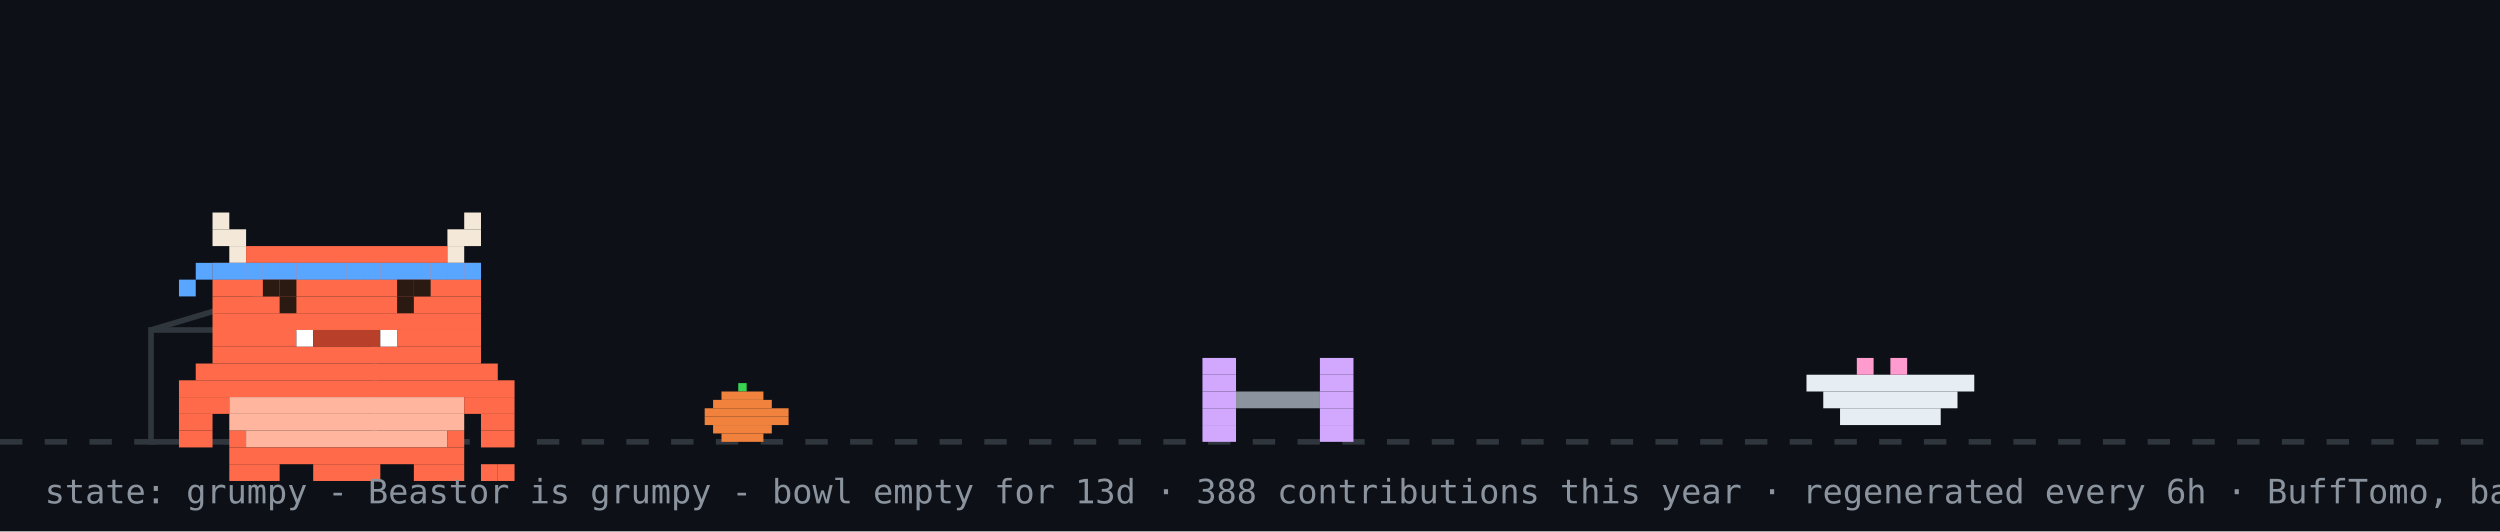
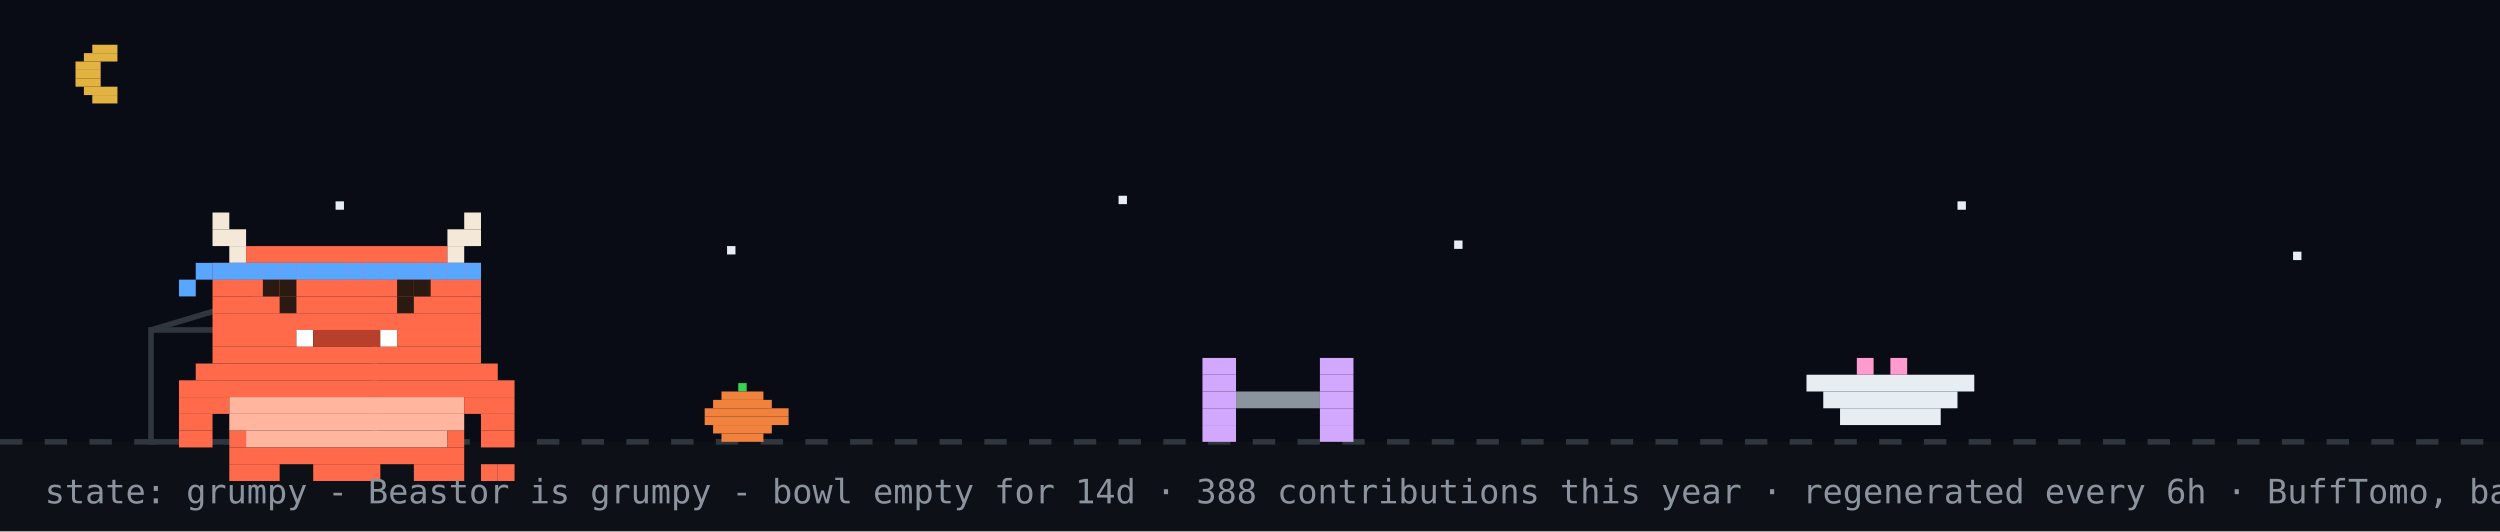
<svg xmlns="http://www.w3.org/2000/svg" width="894" height="190" viewBox="0 0 894 190" role="img" aria-label="Beastor: grumpy">
  <rect width="894" height="190" fill="#0d1117" />
+   <rect width="894" height="158" fill="#02060f" opacity="0.4" />
+   <rect x="33" y="16" width="9" height="3" fill="#e3b341" />
+   <rect x="30" y="19" width="12" height="3" fill="#e3b341" />
+   <rect x="27" y="22" width="9" height="3" fill="#e3b341" />
+   <rect x="27" y="25" width="9" height="3" fill="#e3b341" />
+   <rect x="27" y="28" width="9" height="3" fill="#e3b341" />
+   <rect x="30" y="31" width="12" height="3" fill="#e3b341" />
+   <rect x="33" y="34" width="9" height="3" fill="#e3b341" />
+   <rect x="120" y="72" width="3" height="3" fill="#e6edf3">
+     <animate attributeName="opacity" values="1;0.2;1" dur="2.2s" begin="0s" repeatCount="indefinite" />
+   </rect>
+   <rect x="260" y="88" width="3" height="3" fill="#e6edf3">
+     <animate attributeName="opacity" values="1;0.2;1" dur="2.2s" begin="0.7s" repeatCount="indefinite" />
+   </rect>
+   <rect x="400" y="70" width="3" height="3" fill="#e6edf3">
+     <animate attributeName="opacity" values="1;0.2;1" dur="2.2s" begin="1.3s" repeatCount="indefinite" />
+   </rect>
+   <rect x="520" y="86" width="3" height="3" fill="#e6edf3">
+     <animate attributeName="opacity" values="1;0.2;1" dur="2.2s" begin="0.4s" repeatCount="indefinite" />
+   </rect>
+   <rect x="700" y="72" width="3" height="3" fill="#e6edf3">
+     <animate attributeName="opacity" values="1;0.2;1" dur="2.2s" begin="1.7s" repeatCount="indefinite" />
+   </rect>
+   <rect x="820" y="90" width="3" height="3" fill="#e6edf3">
+     <animate attributeName="opacity" values="1;0.2;1" dur="2.2s" begin="1s" repeatCount="indefinite" />
+   </rect>
  <line x1="0" y1="158" x2="894" y2="158" stroke="#30363d" stroke-width="2" stroke-dasharray="8 8" />
  <rect x="264" y="137" width="3" height="3" fill="#39d353" />
  <rect x="258" y="140" width="15" height="3" fill="#f0823d" />
  <rect x="255" y="143" width="21" height="3" fill="#f0823d" />
  <rect x="252" y="146" width="30" height="3" fill="#f0823d" />
  <rect x="252" y="149" width="30" height="3" fill="#f0823d" />
  <rect x="255" y="152" width="21" height="3" fill="#f0823d" />
  <rect x="258" y="155" width="15" height="3" fill="#f0823d" />
  <rect x="54" y="118" width="80" height="40" fill="none" stroke="#30363d" stroke-width="2" />
  <line x1="54" y1="118" x2="94" y2="106" stroke="#30363d" stroke-width="2" />
  <g transform="translate(430,0)">
    <g>
      <animateTransform attributeName="transform" type="translate" values="0 0;0 0;52 -10;52 0;52 0;0 0" keyTimes="0;0.660;0.690;0.780;0.860;1" dur="32s" begin="0s" repeatCount="indefinite" />
      <rect x="0" y="128" width="12" height="6" fill="#d2a8ff" />
      <rect x="42" y="128" width="12" height="6" fill="#d2a8ff" />
      <rect x="0" y="134" width="12" height="6" fill="#d2a8ff" />
      <rect x="42" y="134" width="12" height="6" fill="#d2a8ff" />
      <rect x="0" y="140" width="12" height="6" fill="#d2a8ff" />
      <rect x="12" y="140" width="30" height="6" fill="#8b949e" />
      <rect x="42" y="140" width="12" height="6" fill="#d2a8ff" />
      <rect x="0" y="146" width="12" height="6" fill="#d2a8ff" />
      <rect x="42" y="146" width="12" height="6" fill="#d2a8ff" />
      <rect x="0" y="152" width="12" height="6" fill="#d2a8ff" />
      <rect x="42" y="152" width="12" height="6" fill="#d2a8ff" />
    </g>
  </g>
  <rect x="646" y="134" width="60" height="6" fill="#e6edf3" />
  <rect x="652" y="140" width="48" height="6" fill="#e6edf3" />
  <rect x="658" y="146" width="36" height="6" fill="#e6edf3" />
  <rect x="664" y="128" width="6" height="6" fill="#ff9bce" />
  <rect x="676" y="128" width="6" height="6" fill="#ff9bce" />
  <g transform="translate(64,14)">
    <rect x="0" y="122" width="120" height="6" fill="#FF6B4A" />
    <rect x="0" y="128" width="18" height="6" fill="#FF6B4A" />
    <rect x="18" y="128" width="84" height="6" fill="#FFB59E" />
    <rect x="102" y="128" width="18" height="6" fill="#FF6B4A" />
    <rect x="0" y="134" width="12" height="6" fill="#FF6B4A" />
    <rect x="18" y="134" width="84" height="6" fill="#FFB59E" />
    <rect x="108" y="134" width="12" height="6" fill="#FF6B4A" />
    <rect x="0" y="140" width="12" height="6" fill="#FF6B4A" />
    <rect x="18" y="140" width="6" height="6" fill="#FF6B4A" />
    <rect x="24" y="140" width="72" height="6" fill="#FFB59E" />
    <rect x="96" y="140" width="6" height="6" fill="#FF6B4A" />
    <rect x="108" y="140" width="12" height="6" fill="#FF6B4A" />
    <rect x="18" y="146" width="84" height="6" fill="#FF6B4A" />
    <rect x="18" y="152" width="18" height="6" fill="#FF6B4A" />
    <rect x="48" y="152" width="24" height="6" fill="#FF6B4A" />
    <rect x="84" y="152" width="18" height="6" fill="#FF6B4A" />
    <g>
      <animate attributeName="opacity" values="1;0;1" keyTimes="0;0.5;1" calcMode="discrete" dur="3.2s" repeatCount="indefinite" />
      <rect x="108" y="152" width="6" height="6" fill="#FF6B4A" />
      <rect x="114" y="152" width="6" height="6" fill="#FF6B4A" />
    </g>
    <g opacity="0">
      <animate attributeName="opacity" values="0;1;0" keyTimes="0;0.5;1" calcMode="discrete" dur="3.2s" repeatCount="indefinite" />
      <rect x="108" y="152" width="6" height="6" fill="#FF6B4A" />
      <rect x="114" y="146" width="6" height="6" fill="#FF6B4A" />
    </g>
    <g>
      <rect x="12" y="62" width="6" height="6" fill="#F4E9D8" />
      <rect x="102" y="62" width="6" height="6" fill="#F4E9D8" />
      <rect x="12" y="68" width="12" height="6" fill="#F4E9D8" />
      <rect x="96" y="68" width="12" height="6" fill="#F4E9D8" />
      <rect x="18" y="74" width="6" height="6" fill="#F4E9D8" />
      <rect x="24" y="74" width="72" height="6" fill="#FF6B4A" />
      <rect x="96" y="74" width="6" height="6" fill="#F4E9D8" />
      <rect x="12" y="80" width="96" height="6" fill="#FF6B4A" />
      <rect x="12" y="86" width="96" height="6" fill="#FF6B4A" />
      <rect x="12" y="92" width="96" height="6" fill="#FF6B4A" />
      <rect x="12" y="98" width="96" height="6" fill="#FF6B4A" />
      <rect x="12" y="104" width="30" height="6" fill="#FF6B4A" />
      <rect x="42" y="104" width="6" height="6" fill="#FFFFFF" />
      <rect x="48" y="104" width="24" height="6" fill="#B8402A" />
      <rect x="72" y="104" width="6" height="6" fill="#FFFFFF" />
      <rect x="78" y="104" width="30" height="6" fill="#FF6B4A" />
      <rect x="12" y="110" width="96" height="6" fill="#FF6B4A" />
      <rect x="6" y="116" width="108" height="6" fill="#FF6B4A" />
      <rect x="12" y="80" width="6" height="6" fill="#58a6ff" />
      <rect x="18" y="80" width="6" height="6" fill="#58a6ff" />
      <rect x="24" y="80" width="6" height="6" fill="#58a6ff" />
      <rect x="30" y="80" width="6" height="6" fill="#58a6ff" />
      <rect x="36" y="80" width="6" height="6" fill="#58a6ff" />
      <rect x="42" y="80" width="6" height="6" fill="#58a6ff" />
      <rect x="48" y="80" width="6" height="6" fill="#58a6ff" />
      <rect x="54" y="80" width="6" height="6" fill="#58a6ff" />
      <rect x="60" y="80" width="6" height="6" fill="#58a6ff" />
      <rect x="66" y="80" width="6" height="6" fill="#58a6ff" />
      <rect x="72" y="80" width="6" height="6" fill="#58a6ff" />
      <rect x="78" y="80" width="6" height="6" fill="#58a6ff" />
      <rect x="84" y="80" width="6" height="6" fill="#58a6ff" />
      <rect x="90" y="80" width="6" height="6" fill="#58a6ff" />
      <rect x="96" y="80" width="6" height="6" fill="#58a6ff" />
      <rect x="102" y="80" width="6" height="6" fill="#58a6ff" />
      <rect x="6" y="80" width="6" height="6" fill="#58a6ff" />
      <rect x="0" y="86" width="6" height="6" fill="#58a6ff" />
      <g>
        <animate attributeName="opacity" values="1;0;1" keyTimes="0;0.96;1" calcMode="discrete" dur="4.2s" repeatCount="indefinite" />
        <rect x="36" y="92" width="6" height="6" fill="#2A1A12" />
        <rect x="78" y="92" width="6" height="6" fill="#2A1A12" />
      </g>
      <g opacity="0">
        <animate attributeName="opacity" values="0;1;0" keyTimes="0;0.96;1" calcMode="discrete" dur="4.2s" repeatCount="indefinite" />
        <rect x="36" y="92" width="6" height="6" fill="#FF6B4A" />
        <rect x="78" y="92" width="6" height="6" fill="#FF6B4A" />
      </g>
      <rect x="30" y="86" width="6" height="6" fill="#2A1A12" />
      <rect x="36" y="86" width="6" height="6" fill="#2A1A12" />
      <rect x="78" y="86" width="6" height="6" fill="#2A1A12" />
      <rect x="84" y="86" width="6" height="6" fill="#2A1A12" />
    </g>
  </g>
  <g opacity="0">
    <animate attributeName="opacity" values="0;0;1;1;0;0" keyTimes="0;0.07;0.14;0.85;0.96;1" dur="7s" repeatCount="1" fill="freeze" />
    <rect x="60" y="12" width="380" height="46" rx="10" fill="#30363d" />
    <polygon points="110,58 130,58 118,74" fill="#30363d" />
-     <text x="76" y="31" font-family="monospace" font-size="13" fill="#e6edf3">good afternoon! welcome to yuri's corner</text>
+     <text x="76" y="31" font-family="monospace" font-size="13" fill="#e6edf3">up late? me too - welcome to yuri's corner</text>
    <text x="76" y="48" font-family="monospace" font-size="12" fill="#8b949e">scroll down for projects + contact</text>
    <polygon points="230,66 246,66 238,78" fill="#58a6ff">
      <animateTransform attributeName="transform" type="translate" values="0 0;0 6;0 0" dur="0.8s" repeatCount="indefinite" />
    </polygon>
  </g>
  <g opacity="0">
    <animate attributeName="opacity" values="0;0;1;1;0;0" keyTimes="0;0.000;0.040;0.267;0.307;1" dur="18s" begin="5s" repeatCount="indefinite" />
    <rect x="658.4" y="14" width="219.6" height="30" rx="9" fill="#30363d" />
    <polygon points="684.4,44 702.4,44 691.4,54" fill="#30363d" />
    <text x="669.4" y="33" font-family="monospace" font-size="12" fill="#e6edf3">hacking on Vending-machine</text>
  </g>
  <g opacity="0">
    <animate attributeName="opacity" values="0;0;1;1;0;0" keyTimes="0;0.333;0.373;0.600;0.640;1" dur="18s" begin="5s" repeatCount="indefinite" />
    <rect x="711.6" y="14" width="166.4" height="30" rx="9" fill="#30363d" />
    <polygon points="737.6,44 755.6,44 744.6,54" fill="#30363d" />
    <text x="722.6" y="33" font-family="monospace" font-size="12" fill="#e6edf3">featured projects ↓</text>
  </g>
  <g opacity="0">
    <animate attributeName="opacity" values="0;0;1;1;0;0" keyTimes="0;0.667;0.707;0.933;0.973;1" dur="18s" begin="5s" repeatCount="indefinite" />
    <rect x="696.4" y="14" width="181.6" height="30" rx="9" fill="#30363d" />
    <polygon points="722.4,44 740.4,44 729.4,54" fill="#30363d" />
    <text x="707.4" y="33" font-family="monospace" font-size="12" fill="#e6edf3">live stats + graphs ↓</text>
  </g>
-   <text x="16" y="180" font-family="monospace" font-size="12" fill="#8b949e">state: grumpy - Beastor is grumpy - bowl empty for 13d · 388 contributions this year · regenerated every 6h · BuffTomo, based on YourTomo by prsdx</text>
+   <text x="16" y="180" font-family="monospace" font-size="12" fill="#8b949e">state: grumpy - Beastor is grumpy - bowl empty for 14d · 388 contributions this year · regenerated every 6h · BuffTomo, based on YourTomo by prsdx</text>
</svg>
